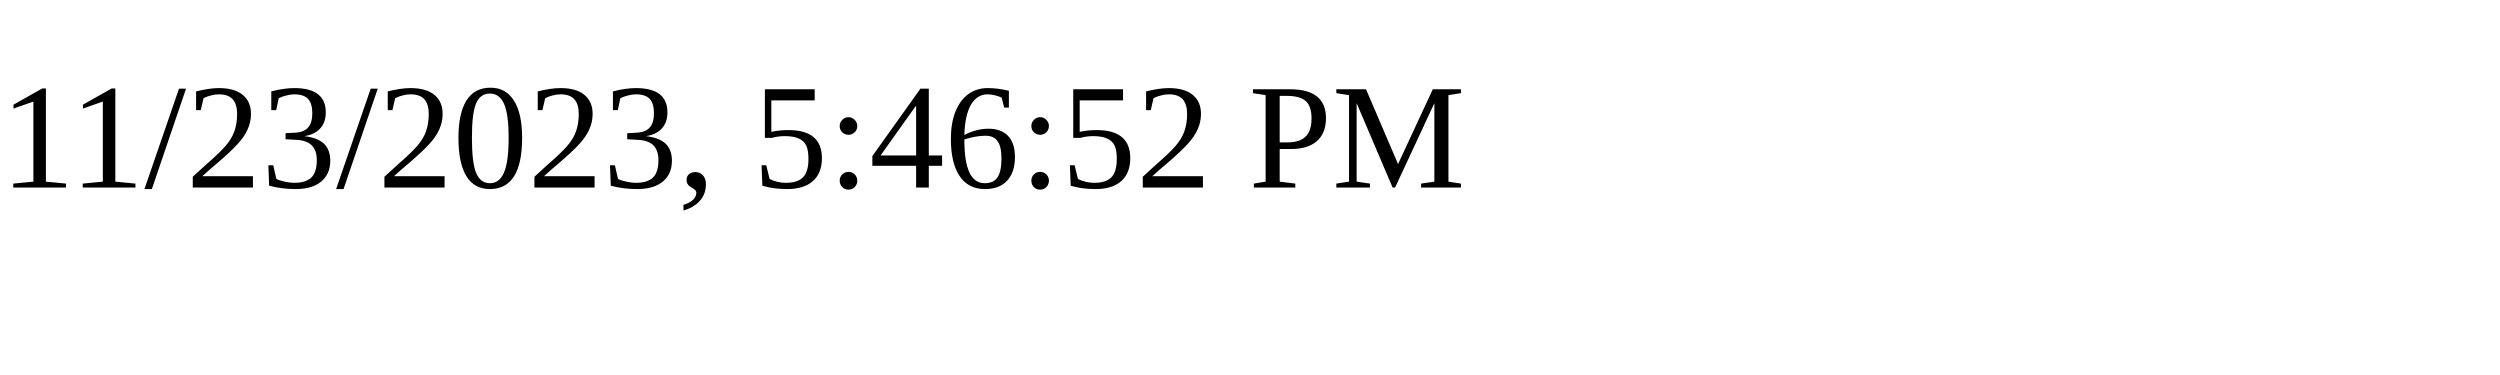
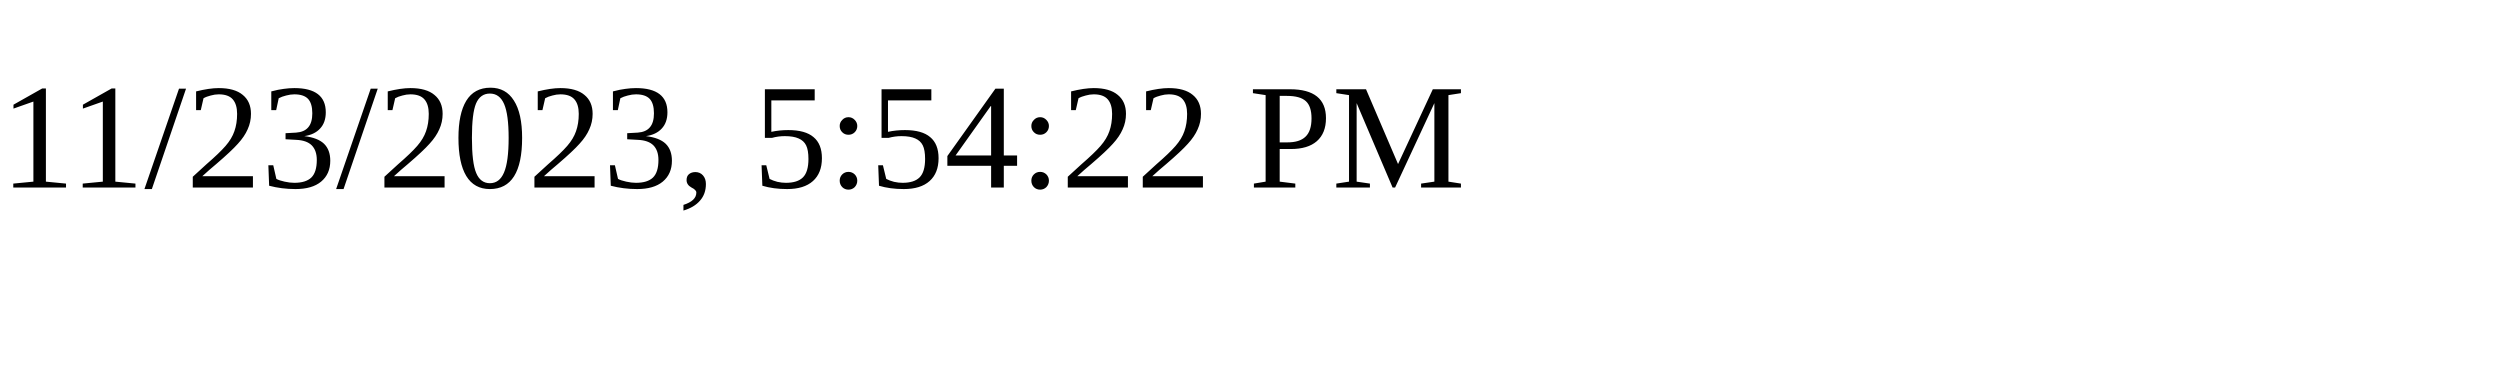
<svg xmlns="http://www.w3.org/2000/svg" height="30" width="200">
-   <text x="0" y="15">11/23/2023, 5:46:52 PM</text>
+   <text x="0" y="15">11/23/2023, 5:54:22 PM</text>
</svg>
